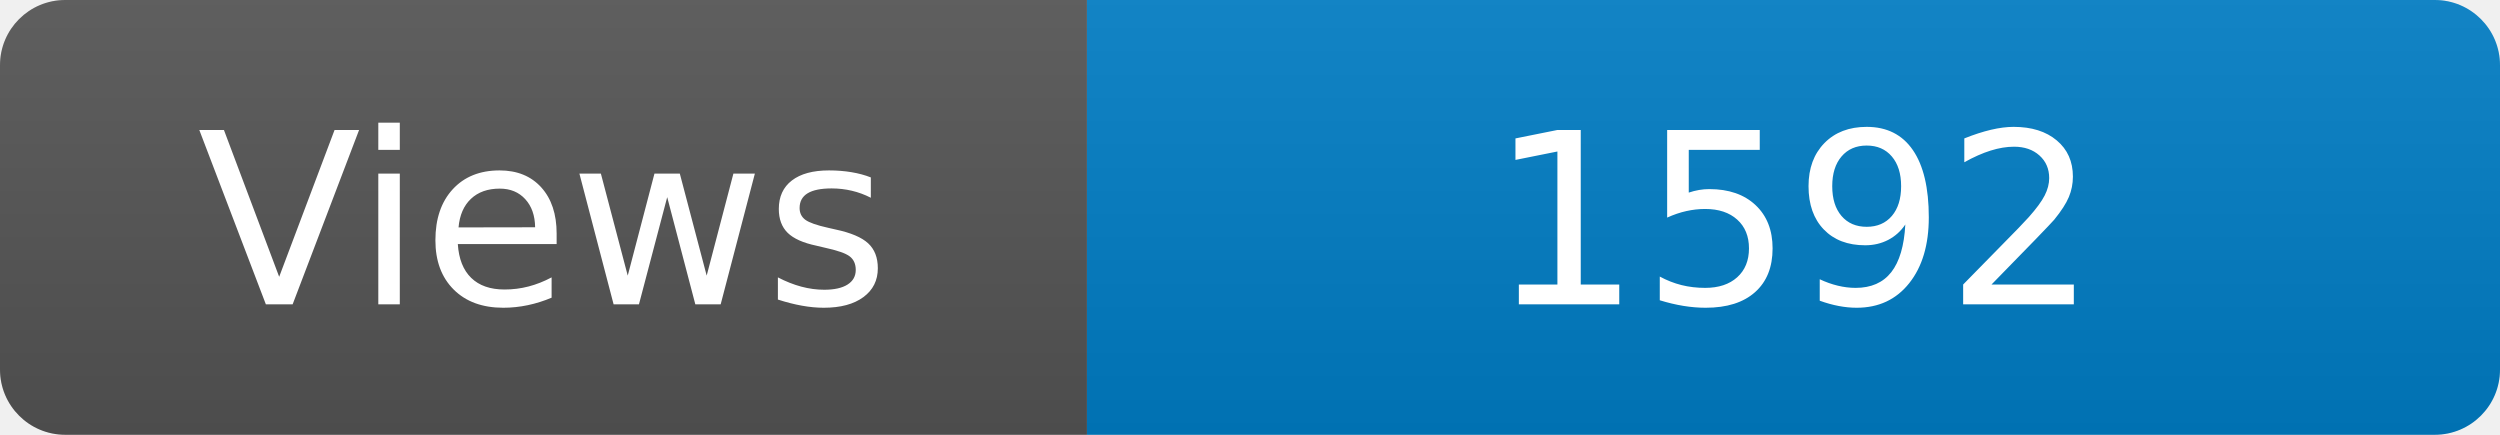
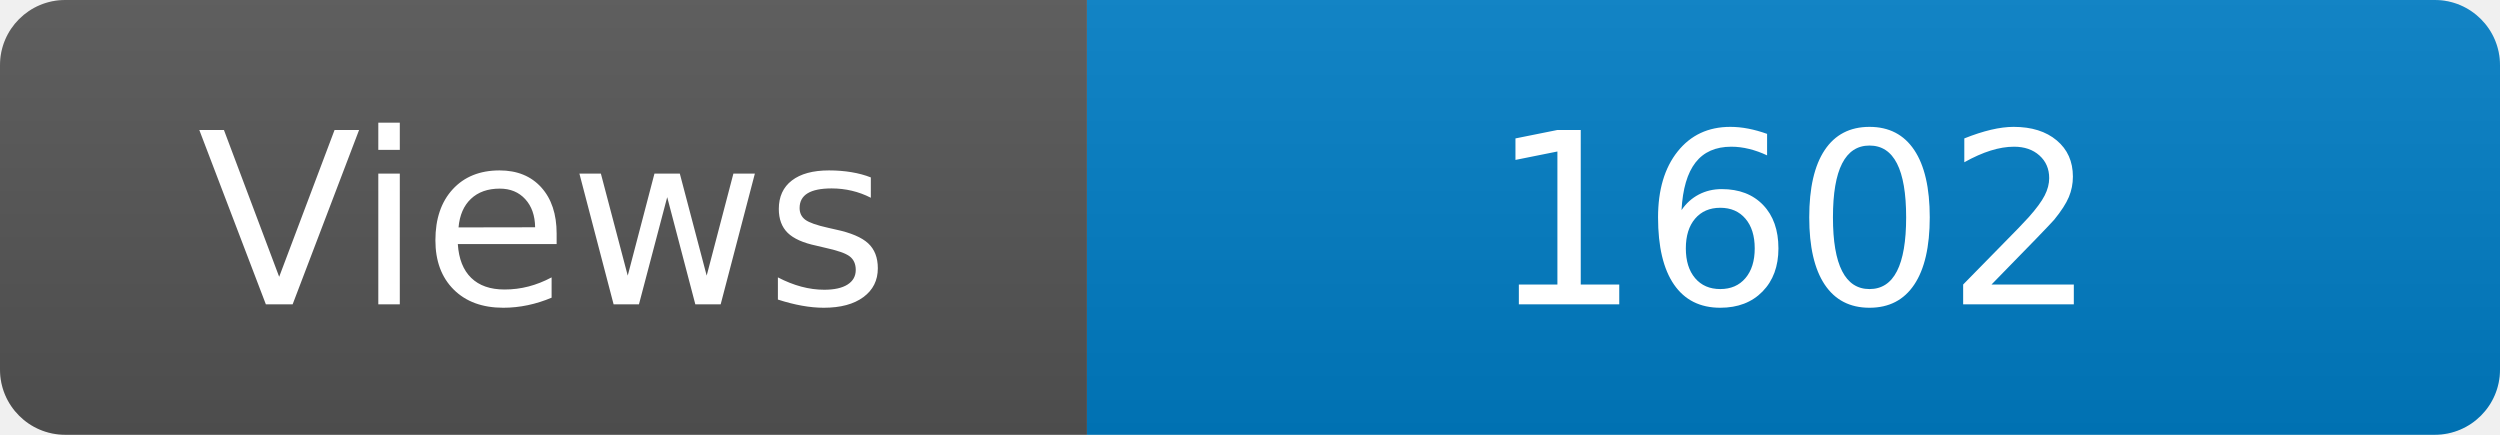
<svg xmlns="http://www.w3.org/2000/svg" width="115" height="20" role="img" aria-label="Maintained?: yes">
  <linearGradient id="s" x2="0" y2="100%">
    <stop offset="0" stop-color="#bbb" stop-opacity=".1" />
    <stop offset="1" stop-opacity=".1" />
  </linearGradient>
  <clipPath id="r">
    <rect width="115" height="20" rx="3" fill="#fff" />
  </clipPath>
  <g clip-path="url(#r)">
    <rect width="50" height="20" fill="#555" />
    <rect x="50" width="160" height="20" fill="#007ec6" />
    <rect width="115" height="20" fill="url(#s)" />
  </g>
  <g fill="#fff" text-anchor="middle" font-family="Verdana,Geneva,DejaVu Sans,sans-serif" font-size="110">
    <text x="250" y="140" transform="scale(.1)" fill="#fff">Views</text>
-     <text x="825" y="140" transform="scale(.1)" fill="#fff">1592</text>
+     <text x="825" y="140" transform="scale(.1)" fill="#fff">1602</text>
  </g>
</svg>
